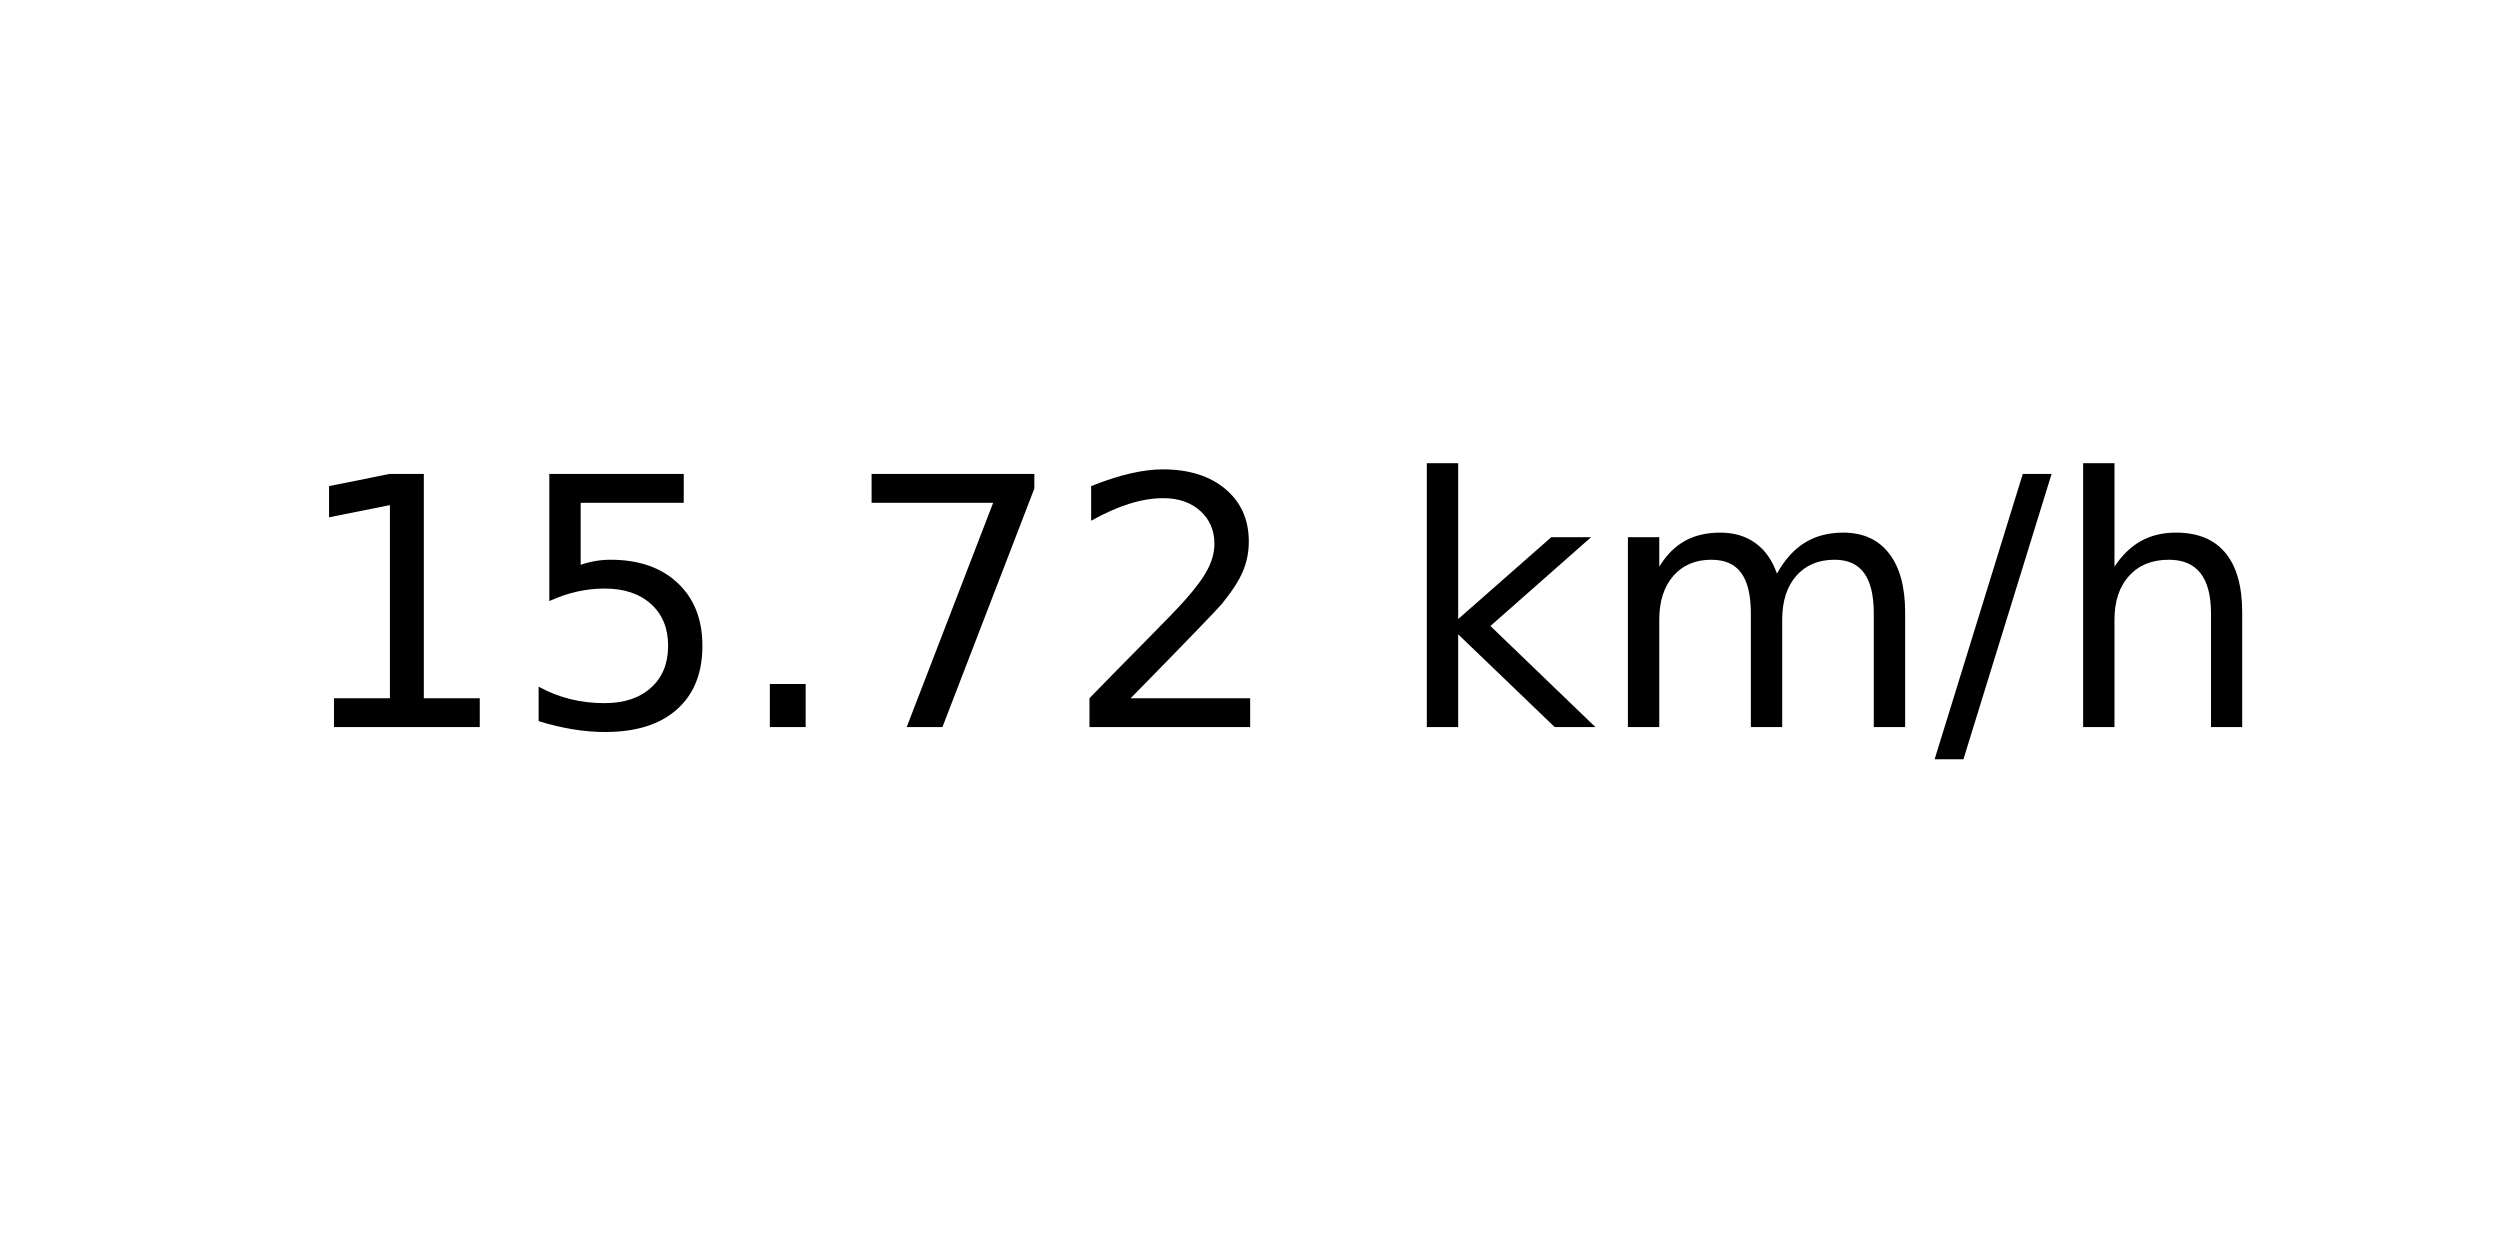
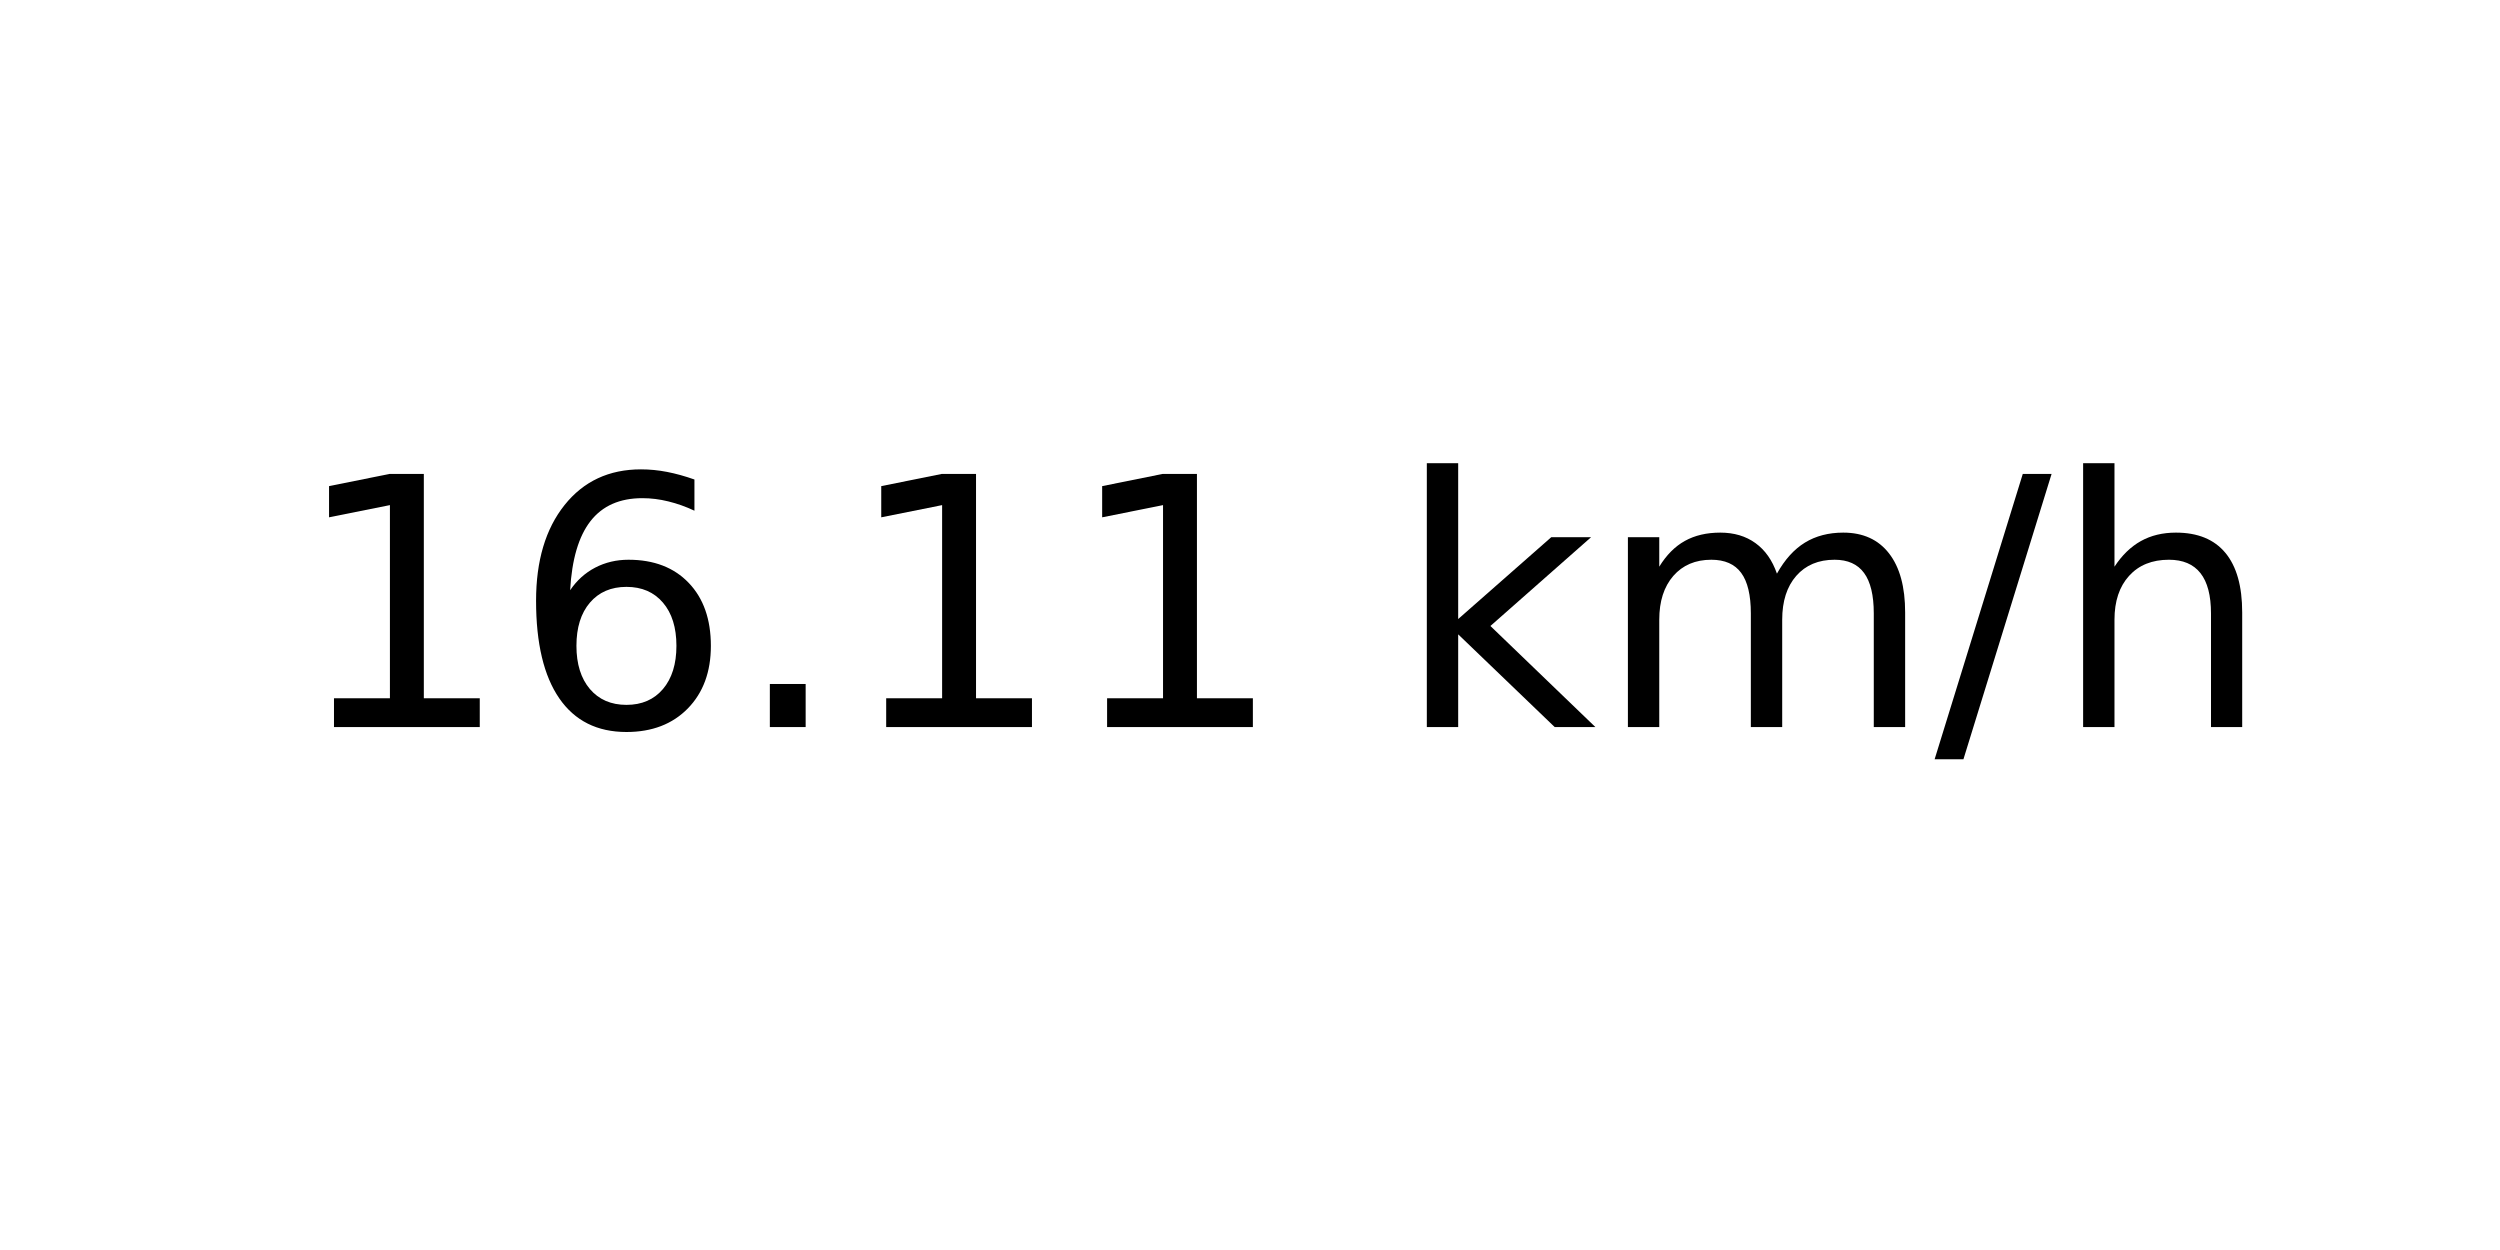
<svg xmlns="http://www.w3.org/2000/svg" xmlns:xlink="http://www.w3.org/1999/xlink" width="72pt" height="36pt" viewBox="0 0 72 36" version="1.1">
  <defs>
    <style type="text/css">*{stroke-linejoin: round; stroke-linecap: butt}</style>
  </defs>
  <g id="figure_1">
    <g id="axes_1">
      <g id="text_1">
        <g transform="translate(8.378125 20.93937) scale(0.1 -0.1)">
          <defs>
            <path id="DejaVuSans-31" d="M 794 531  L 1825 531  L 1825 4091  L 703 3866  L 703 4441  L 1819 4666  L 2450 4666  L 2450 531  L 3481 531  L 3481 0  L 794 0  L 794 531  z " transform="scale(0.015625)" />
-             <path id="DejaVuSans-35" d="M 691 4666  L 3169 4666  L 3169 4134  L 1269 4134  L 1269 2991  Q 1406 3038 1543 3061  Q 1681 3084 1819 3084  Q 2600 3084 3056 2656  Q 3513 2228 3513 1497  Q 3513 744 3044 326  Q 2575 -91 1722 -91  Q 1428 -91 1123 -41  Q 819 9 494 109  L 494 744  Q 775 591 1075 516  Q 1375 441 1709 441  Q 2250 441 2565 725  Q 2881 1009 2881 1497  Q 2881 1984 2565 2268  Q 2250 2553 1709 2553  Q 1456 2553 1204 2497  Q 953 2441 691 2322  L 691 4666  z " transform="scale(0.015625)" />
+             <path id="DejaVuSans-36" d="M 2113 2584  Q 1688 2584 1439 2293  Q 1191 2003 1191 1497  Q 1191 994 1439 701  Q 1688 409 2113 409  Q 2538 409 2786 701  Q 3034 994 3034 1497  Q 3034 2003 2786 2293  Q 2538 2584 2113 2584  z M 3366 4563  L 3366 3988  Q 3128 4100 2886 4159  Q 2644 4219 2406 4219  Q 1781 4219 1451 3797  Q 1122 3375 1075 2522  Q 1259 2794 1537 2939  Q 1816 3084 2150 3084  Q 2853 3084 3261 2657  Q 3669 2231 3669 1497  Q 3669 778 3244 343  Q 2819 -91 2113 -91  Q 1303 -91 875 529  Q 447 1150 447 2328  Q 447 3434 972 4092  Q 1497 4750 2381 4750  Q 2619 4750 2861 4703  Q 3103 4656 3366 4563  z " transform="scale(0.015625)" />
            <path id="DejaVuSans-2e" d="M 684 794  L 1344 794  L 1344 0  L 684 0  L 684 794  z " transform="scale(0.015625)" />
-             <path id="DejaVuSans-37" d="M 525 4666  L 3525 4666  L 3525 4397  L 1831 0  L 1172 0  L 2766 4134  L 525 4134  L 525 4666  z " transform="scale(0.015625)" />
-             <path id="DejaVuSans-32" d="M 1228 531  L 3431 531  L 3431 0  L 469 0  L 469 531  Q 828 903 1448 1529  Q 2069 2156 2228 2338  Q 2531 2678 2651 2914  Q 2772 3150 2772 3378  Q 2772 3750 2511 3984  Q 2250 4219 1831 4219  Q 1534 4219 1204 4116  Q 875 4013 500 3803  L 500 4441  Q 881 4594 1212 4672  Q 1544 4750 1819 4750  Q 2544 4750 2975 4387  Q 3406 4025 3406 3419  Q 3406 3131 3298 2873  Q 3191 2616 2906 2266  Q 2828 2175 2409 1742  Q 1991 1309 1228 531  z " transform="scale(0.015625)" />
            <path id="DejaVuSans-20" transform="scale(0.015625)" />
            <path id="DejaVuSans-6b" d="M 581 4863  L 1159 4863  L 1159 1991  L 2875 3500  L 3609 3500  L 1753 1863  L 3688 0  L 2938 0  L 1159 1709  L 1159 0  L 581 0  L 581 4863  z " transform="scale(0.015625)" />
            <path id="DejaVuSans-6d" d="M 3328 2828  Q 3544 3216 3844 3400  Q 4144 3584 4550 3584  Q 5097 3584 5394 3201  Q 5691 2819 5691 2113  L 5691 0  L 5113 0  L 5113 2094  Q 5113 2597 4934 2840  Q 4756 3084 4391 3084  Q 3944 3084 3684 2787  Q 3425 2491 3425 1978  L 3425 0  L 2847 0  L 2847 2094  Q 2847 2600 2669 2842  Q 2491 3084 2119 3084  Q 1678 3084 1418 2786  Q 1159 2488 1159 1978  L 1159 0  L 581 0  L 581 3500  L 1159 3500  L 1159 2956  Q 1356 3278 1631 3431  Q 1906 3584 2284 3584  Q 2666 3584 2933 3390  Q 3200 3197 3328 2828  z " transform="scale(0.015625)" />
            <path id="DejaVuSans-2f" d="M 1625 4666  L 2156 4666  L 531 -594  L 0 -594  L 1625 4666  z " transform="scale(0.015625)" />
            <path id="DejaVuSans-68" d="M 3513 2113  L 3513 0  L 2938 0  L 2938 2094  Q 2938 2591 2744 2837  Q 2550 3084 2163 3084  Q 1697 3084 1428 2787  Q 1159 2491 1159 1978  L 1159 0  L 581 0  L 581 4863  L 1159 4863  L 1159 2956  Q 1366 3272 1645 3428  Q 1925 3584 2291 3584  Q 2894 3584 3203 3211  Q 3513 2838 3513 2113  z " transform="scale(0.015625)" />
          </defs>
          <use xlink:href="#DejaVuSans-31" />
-           <use xlink:href="#DejaVuSans-35" x="63.623" />
+           <use xlink:href="#DejaVuSans-36" x="63.623" />
          <use xlink:href="#DejaVuSans-2e" x="127.246" />
-           <use xlink:href="#DejaVuSans-37" x="159.033" />
-           <use xlink:href="#DejaVuSans-32" x="222.656" />
+           <use xlink:href="#DejaVuSans-31" x="159.033" />
+           <use xlink:href="#DejaVuSans-31" x="222.656" />
          <use xlink:href="#DejaVuSans-20" x="286.279" />
          <use xlink:href="#DejaVuSans-6b" x="318.066" />
          <use xlink:href="#DejaVuSans-6d" x="375.977" />
          <use xlink:href="#DejaVuSans-2f" x="473.389" />
          <use xlink:href="#DejaVuSans-68" x="507.08" />
        </g>
      </g>
    </g>
  </g>
</svg>
